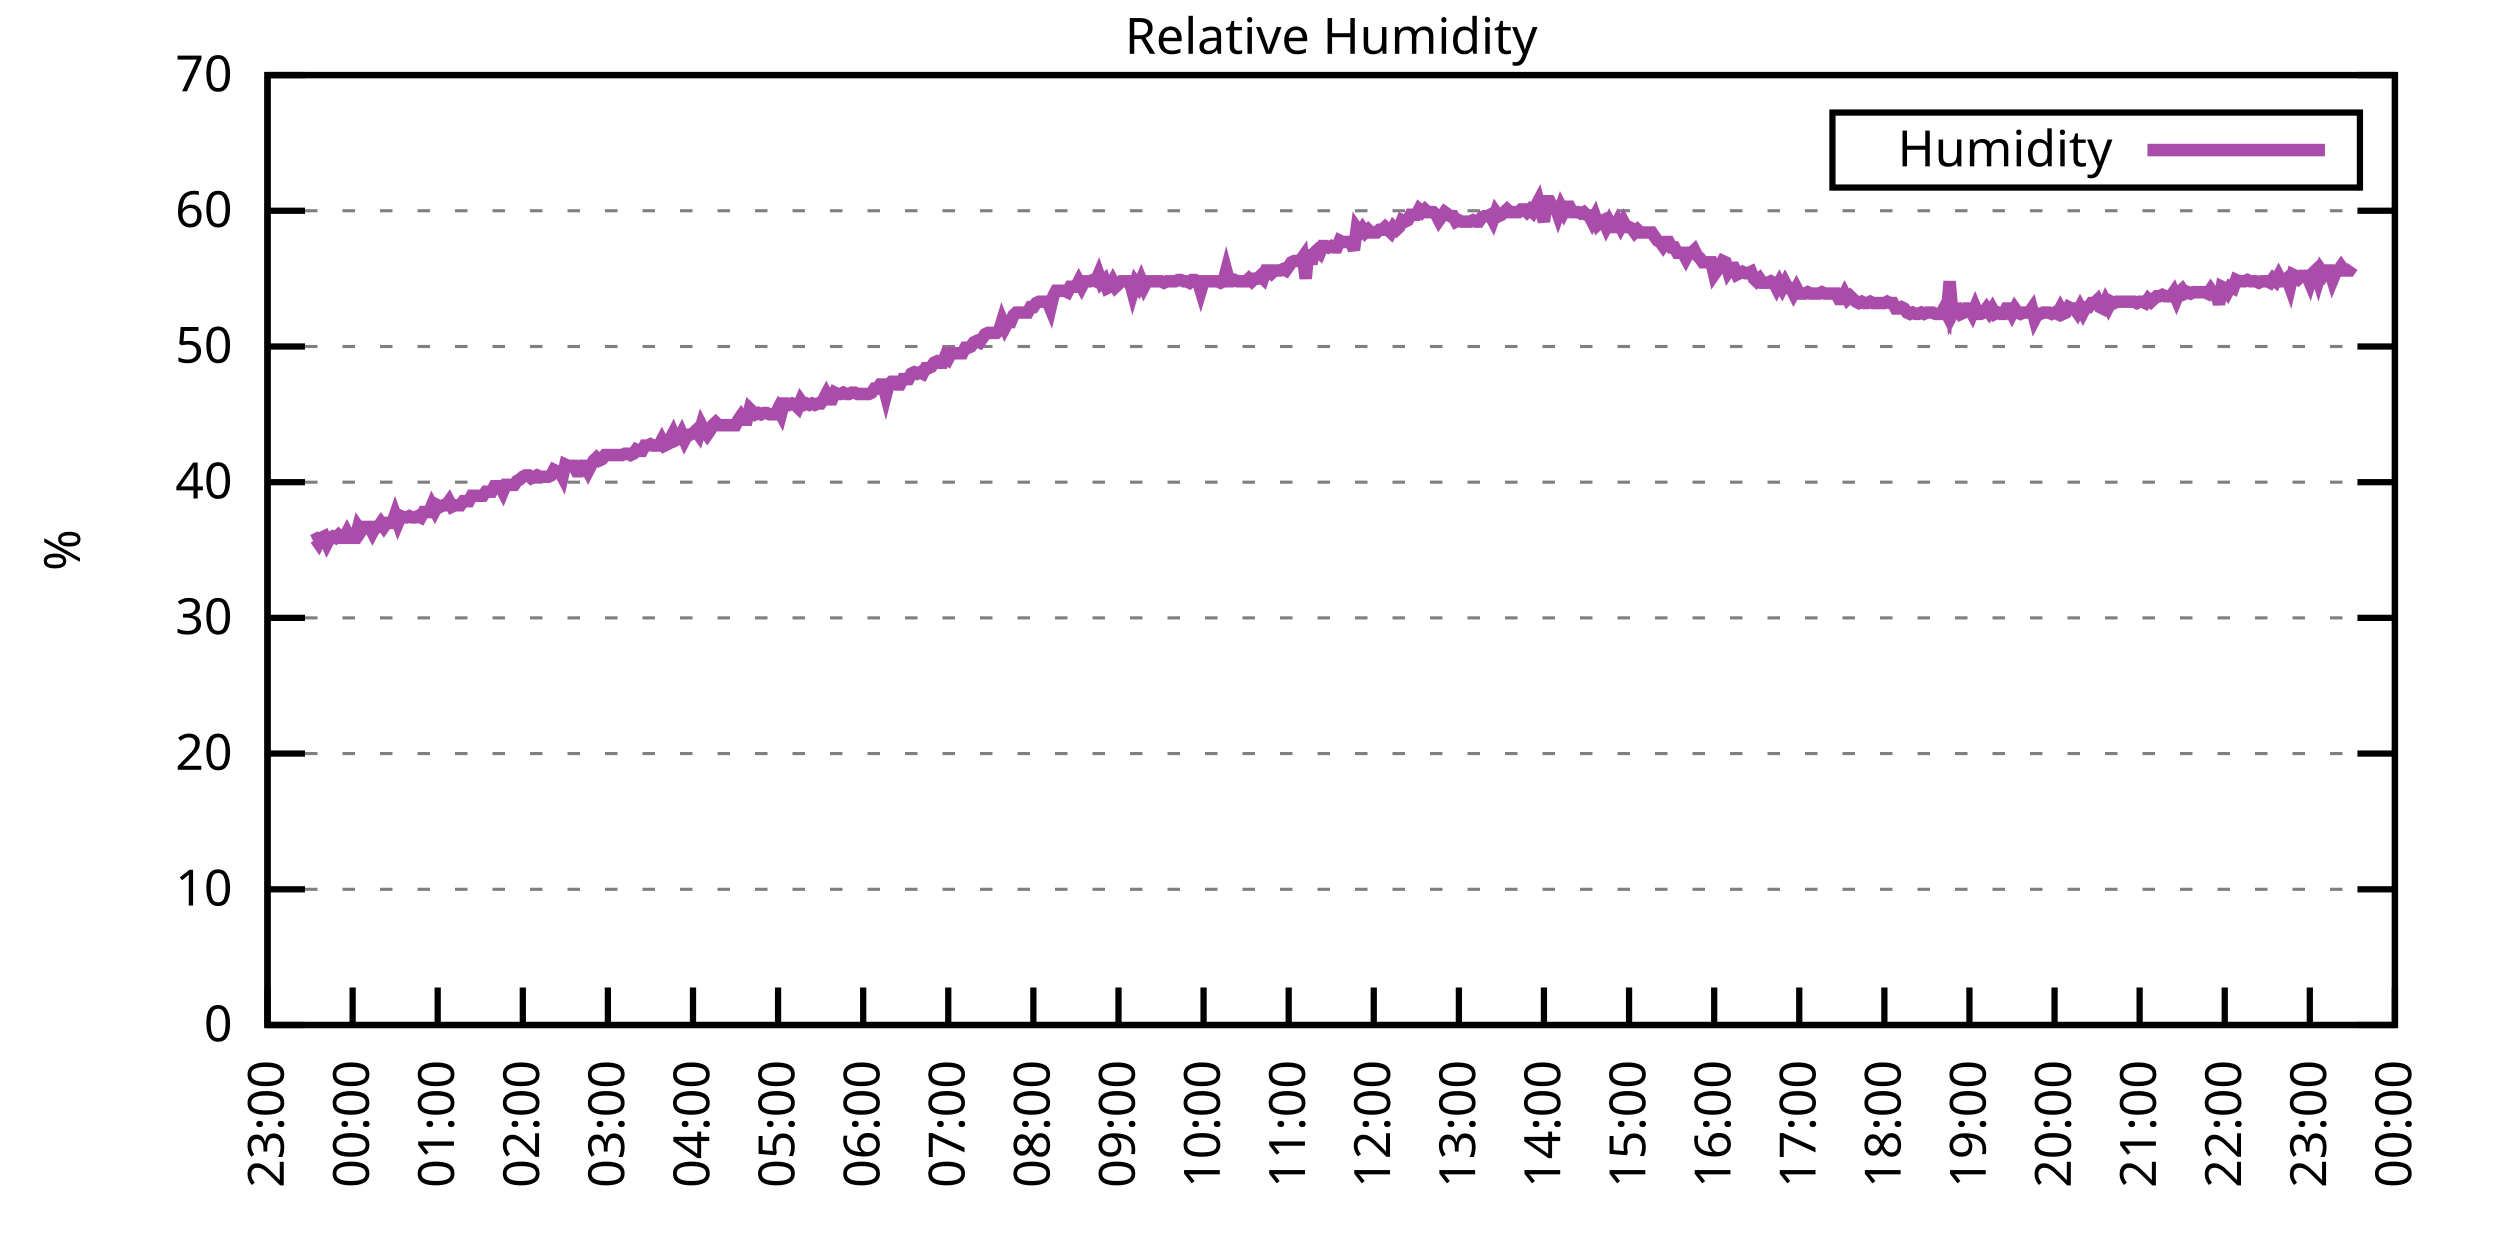
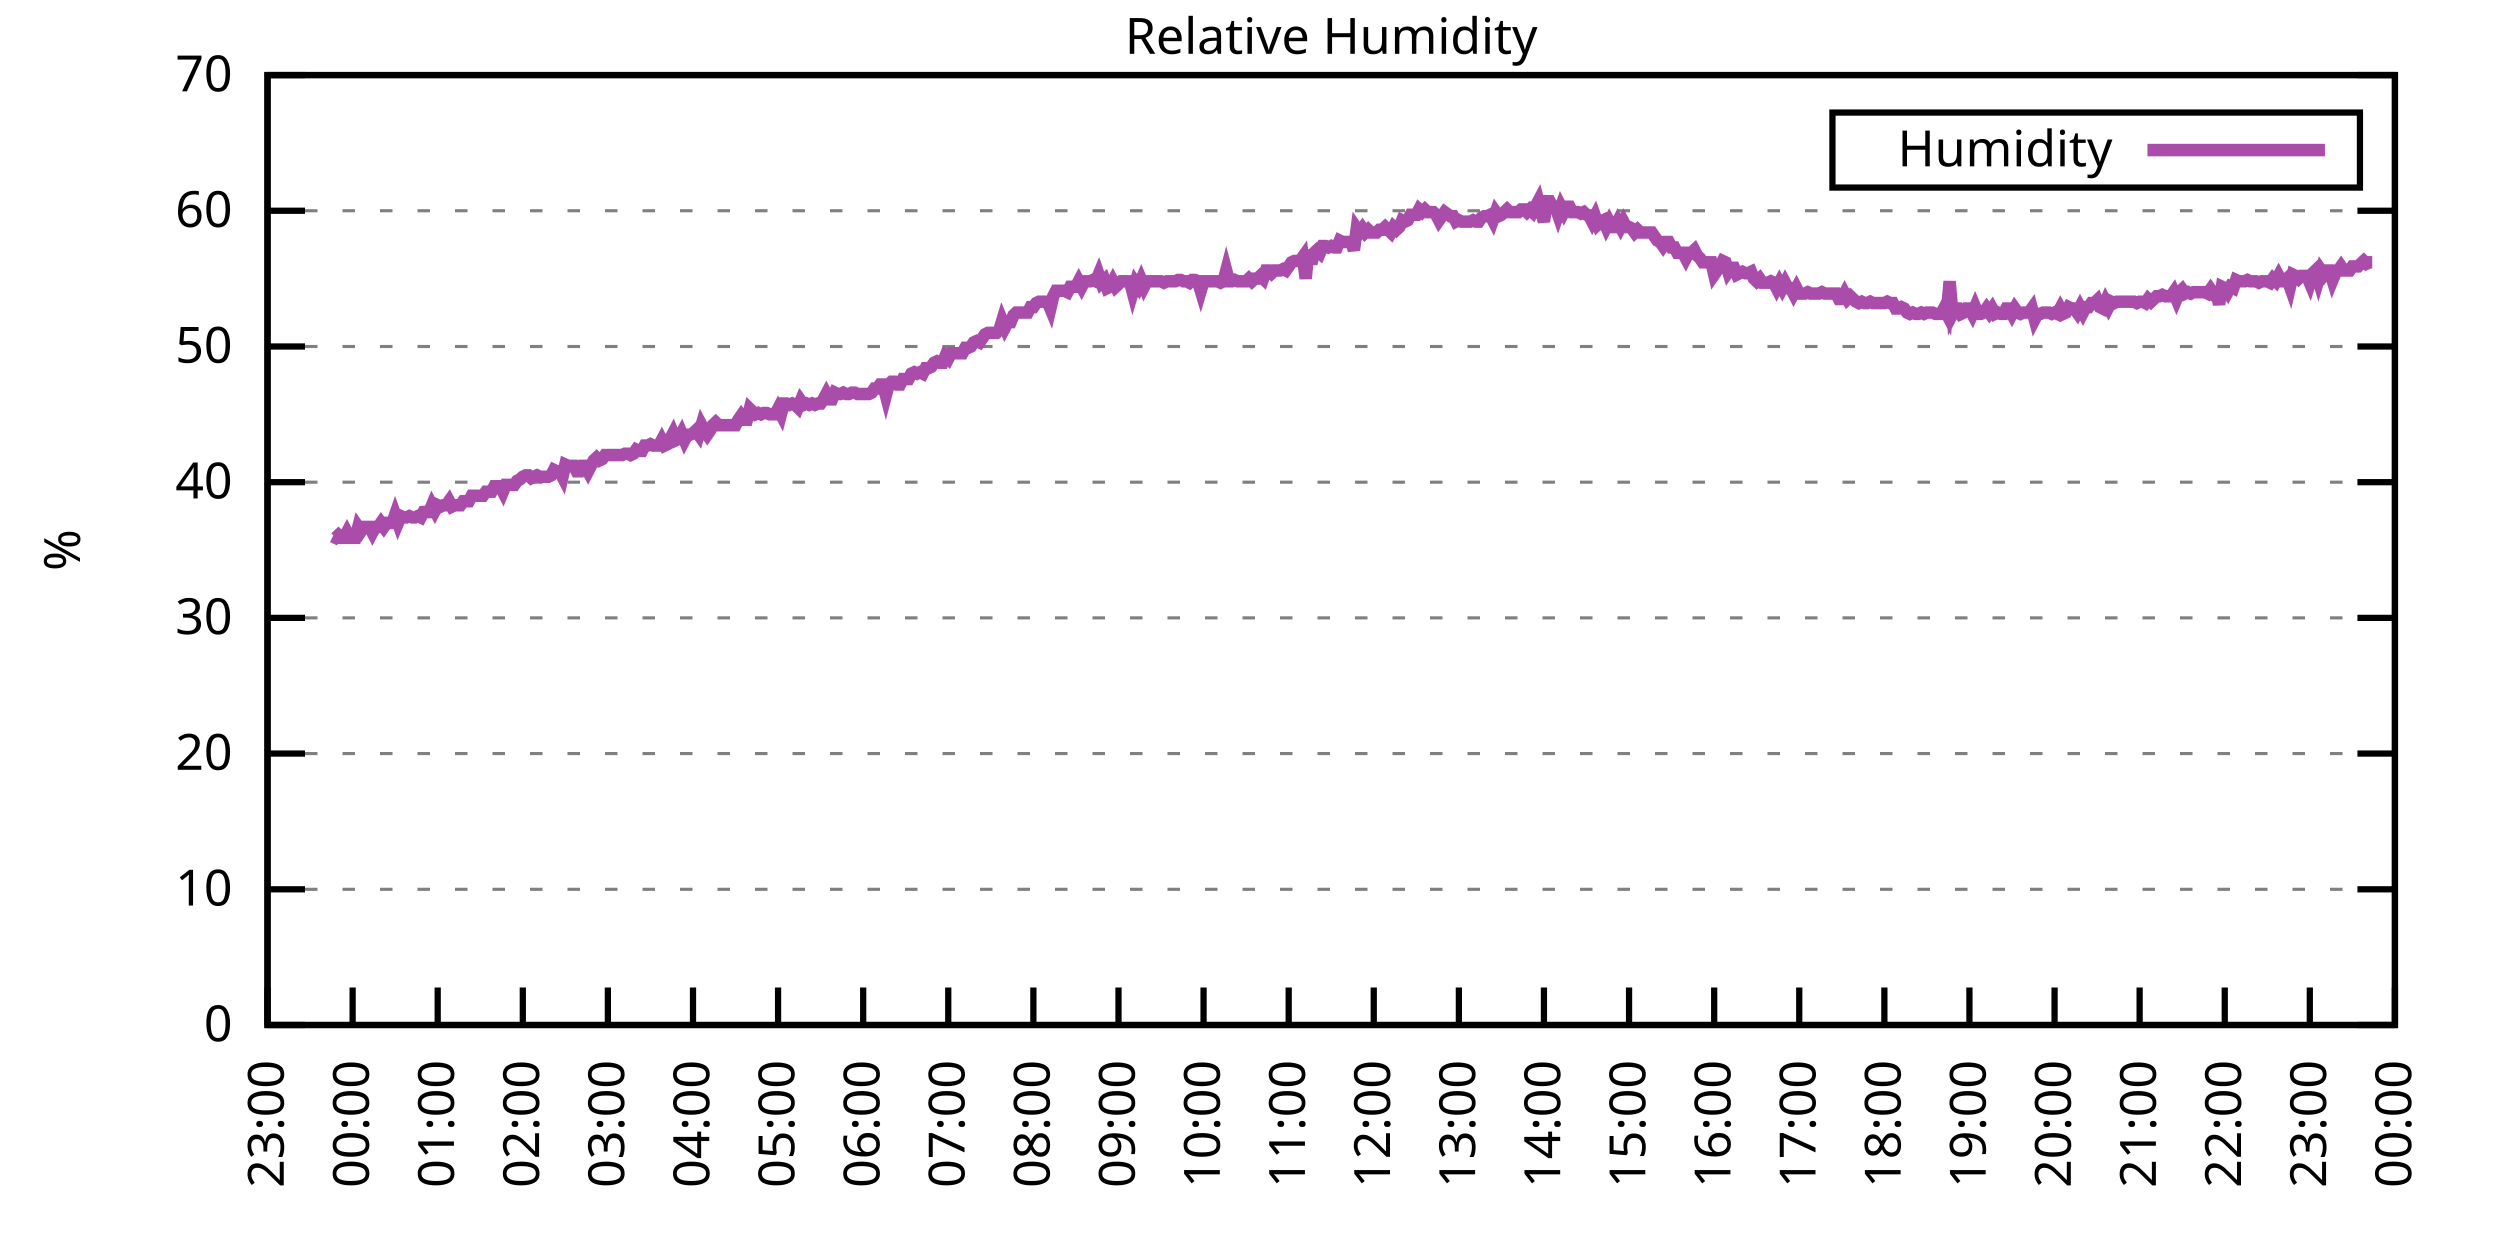
<svg xmlns="http://www.w3.org/2000/svg" xmlns:xlink="http://www.w3.org/1999/xlink" width="400" height="200" viewBox="0 0 400 200">
  <g id="gnuplot_canvas">
    <rect x="0" y="0" width="400" height="200" fill="none" />
    <defs>
      <circle id="gpDot" r="0.5" stroke-width="0.5" stroke="currentColor" />
      <path id="gpPt0" stroke-width="0.333" stroke="currentColor" d="M-1,0 h2 M0,-1 v2" />
      <path id="gpPt1" stroke-width="0.333" stroke="currentColor" d="M-1,-1 L1,1 M1,-1 L-1,1" />
      <path id="gpPt2" stroke-width="0.333" stroke="currentColor" d="M-1,0 L1,0 M0,-1 L0,1 M-1,-1 L1,1 M-1,1 L1,-1" />
      <rect id="gpPt3" stroke-width="0.333" stroke="currentColor" x="-1" y="-1" width="2" height="2" />
      <rect id="gpPt4" stroke-width="0.333" stroke="currentColor" fill="currentColor" x="-1" y="-1" width="2" height="2" />
      <circle id="gpPt5" stroke-width="0.333" stroke="currentColor" cx="0" cy="0" r="1" />
      <use xlink:href="#gpPt5" id="gpPt6" fill="currentColor" stroke="none" />
      <path id="gpPt7" stroke-width="0.333" stroke="currentColor" d="M0,-1.33 L-1.33,0.67 L1.33,0.67 z" />
      <use xlink:href="#gpPt7" id="gpPt8" fill="currentColor" stroke="none" />
      <use xlink:href="#gpPt7" id="gpPt9" stroke="currentColor" transform="rotate(180)" />
      <use xlink:href="#gpPt9" id="gpPt10" fill="currentColor" stroke="none" />
      <use xlink:href="#gpPt3" id="gpPt11" stroke="currentColor" transform="rotate(45)" />
      <use xlink:href="#gpPt11" id="gpPt12" fill="currentColor" stroke="none" />
      <path id="gpPt13" stroke-width="0.333" stroke="currentColor" d="M0,1.330 L1.265,0.411 L0.782,-1.067 L-0.782,-1.076 L-1.265,0.411 z" />
      <use xlink:href="#gpPt13" id="gpPt14" fill="currentColor" stroke="none" />
      <filter id="textbox" filterUnits="objectBoundingBox" x="0" y="0" height="1" width="1">
        <feFlood flood-color="white" flood-opacity="1" result="bgnd" />
        <feComposite in="SourceGraphic" in2="bgnd" operator="atop" />
      </filter>
      <filter id="greybox" filterUnits="objectBoundingBox" x="0" y="0" height="1" width="1">
        <feFlood flood-color="lightgrey" flood-opacity="1" result="grey" />
        <feComposite in="SourceGraphic" in2="grey" operator="atop" />
      </filter>
    </defs>
    <g fill="none" color="white" stroke="currentColor" stroke-width="1.00" stroke-linecap="butt" stroke-linejoin="miter">
</g>
    <g fill="none" color="black" stroke="currentColor" stroke-width="1.00" stroke-linecap="butt" stroke-linejoin="miter">
      <g stroke="none" shape-rendering="crispEdges">
        <polygon fill="rgb(255, 255, 255)" points="42.80,164.00 383.18,164.00 383.18,12.02 42.80,12.02 " />
      </g>
    </g>
    <g fill="none" color="black" stroke="currentColor" stroke-width="1.00" stroke-linecap="butt" stroke-linejoin="miter">
</g>
    <g fill="none" color="black" stroke="black" stroke-width="0.50" stroke-linecap="butt" stroke-linejoin="miter">
</g>
    <g fill="none" color="gray" stroke="currentColor" stroke-width="0.50" stroke-linecap="butt" stroke-linejoin="miter">
      <path stroke="gray" stroke-dasharray="2,4" class="gridline" d="M42.80,164.00 L383.19,164.00  " />
    </g>
    <g fill="none" color="gray" stroke="gray" stroke-width="1.00" stroke-linecap="butt" stroke-linejoin="miter">
</g>
    <g fill="none" color="black" stroke="currentColor" stroke-width="1.00" stroke-linecap="butt" stroke-linejoin="miter">
      <path stroke="black" d="M42.80,164.00 L48.80,164.00 M383.19,164.00 L377.19,164.00  " />
      <g transform="translate(37.20,166.60)" stroke="none" fill="black" font-family="Sans" font-size="8.00" text-anchor="end">
        <text>
          <tspan font-family="Sans"> 0</tspan>
        </text>
      </g>
    </g>
    <g fill="none" color="black" stroke="currentColor" stroke-width="1.00" stroke-linecap="butt" stroke-linejoin="miter">
</g>
    <g fill="none" color="black" stroke="black" stroke-width="0.50" stroke-linecap="butt" stroke-linejoin="miter">
</g>
    <g fill="none" color="gray" stroke="currentColor" stroke-width="0.50" stroke-linecap="butt" stroke-linejoin="miter">
      <path stroke="gray" stroke-dasharray="2,4" class="gridline" d="M42.80,142.29 L383.19,142.29  " />
    </g>
    <g fill="none" color="gray" stroke="gray" stroke-width="1.00" stroke-linecap="butt" stroke-linejoin="miter">
</g>
    <g fill="none" color="black" stroke="currentColor" stroke-width="1.00" stroke-linecap="butt" stroke-linejoin="miter">
      <path stroke="black" d="M42.80,142.29 L48.80,142.29 M383.19,142.29 L377.19,142.29  " />
      <g transform="translate(37.20,144.89)" stroke="none" fill="black" font-family="Sans" font-size="8.00" text-anchor="end">
        <text>
          <tspan font-family="Sans"> 10</tspan>
        </text>
      </g>
    </g>
    <g fill="none" color="black" stroke="currentColor" stroke-width="1.00" stroke-linecap="butt" stroke-linejoin="miter">
</g>
    <g fill="none" color="black" stroke="black" stroke-width="0.50" stroke-linecap="butt" stroke-linejoin="miter">
</g>
    <g fill="none" color="gray" stroke="currentColor" stroke-width="0.50" stroke-linecap="butt" stroke-linejoin="miter">
      <path stroke="gray" stroke-dasharray="2,4" class="gridline" d="M42.80,120.57 L383.19,120.57  " />
    </g>
    <g fill="none" color="gray" stroke="gray" stroke-width="1.00" stroke-linecap="butt" stroke-linejoin="miter">
</g>
    <g fill="none" color="black" stroke="currentColor" stroke-width="1.00" stroke-linecap="butt" stroke-linejoin="miter">
      <path stroke="black" d="M42.80,120.57 L48.80,120.57 M383.19,120.57 L377.19,120.57  " />
      <g transform="translate(37.20,123.17)" stroke="none" fill="black" font-family="Sans" font-size="8.00" text-anchor="end">
        <text>
          <tspan font-family="Sans"> 20</tspan>
        </text>
      </g>
    </g>
    <g fill="none" color="black" stroke="currentColor" stroke-width="1.00" stroke-linecap="butt" stroke-linejoin="miter">
</g>
    <g fill="none" color="black" stroke="black" stroke-width="0.50" stroke-linecap="butt" stroke-linejoin="miter">
</g>
    <g fill="none" color="gray" stroke="currentColor" stroke-width="0.50" stroke-linecap="butt" stroke-linejoin="miter">
      <path stroke="gray" stroke-dasharray="2,4" class="gridline" d="M42.80,98.86 L383.19,98.86  " />
    </g>
    <g fill="none" color="gray" stroke="gray" stroke-width="1.00" stroke-linecap="butt" stroke-linejoin="miter">
</g>
    <g fill="none" color="black" stroke="currentColor" stroke-width="1.00" stroke-linecap="butt" stroke-linejoin="miter">
      <path stroke="black" d="M42.80,98.86 L48.80,98.86 M383.19,98.86 L377.19,98.86  " />
      <g transform="translate(37.20,101.46)" stroke="none" fill="black" font-family="Sans" font-size="8.00" text-anchor="end">
        <text>
          <tspan font-family="Sans"> 30</tspan>
        </text>
      </g>
    </g>
    <g fill="none" color="black" stroke="currentColor" stroke-width="1.00" stroke-linecap="butt" stroke-linejoin="miter">
</g>
    <g fill="none" color="black" stroke="black" stroke-width="0.50" stroke-linecap="butt" stroke-linejoin="miter">
</g>
    <g fill="none" color="gray" stroke="currentColor" stroke-width="0.50" stroke-linecap="butt" stroke-linejoin="miter">
      <path stroke="gray" stroke-dasharray="2,4" class="gridline" d="M42.80,77.15 L383.19,77.15  " />
    </g>
    <g fill="none" color="gray" stroke="gray" stroke-width="1.00" stroke-linecap="butt" stroke-linejoin="miter">
</g>
    <g fill="none" color="black" stroke="currentColor" stroke-width="1.00" stroke-linecap="butt" stroke-linejoin="miter">
      <path stroke="black" d="M42.80,77.15 L48.80,77.15 M383.19,77.15 L377.19,77.15  " />
      <g transform="translate(37.20,79.75)" stroke="none" fill="black" font-family="Sans" font-size="8.00" text-anchor="end">
        <text>
          <tspan font-family="Sans"> 40</tspan>
        </text>
      </g>
    </g>
    <g fill="none" color="black" stroke="currentColor" stroke-width="1.00" stroke-linecap="butt" stroke-linejoin="miter">
</g>
    <g fill="none" color="black" stroke="black" stroke-width="0.50" stroke-linecap="butt" stroke-linejoin="miter">
</g>
    <g fill="none" color="gray" stroke="currentColor" stroke-width="0.50" stroke-linecap="butt" stroke-linejoin="miter">
      <path stroke="gray" stroke-dasharray="2,4" class="gridline" d="M42.80,55.44 L383.19,55.44  " />
    </g>
    <g fill="none" color="gray" stroke="gray" stroke-width="1.00" stroke-linecap="butt" stroke-linejoin="miter">
</g>
    <g fill="none" color="black" stroke="currentColor" stroke-width="1.00" stroke-linecap="butt" stroke-linejoin="miter">
      <path stroke="black" d="M42.80,55.44 L48.80,55.44 M383.19,55.44 L377.19,55.44  " />
      <g transform="translate(37.20,58.04)" stroke="none" fill="black" font-family="Sans" font-size="8.00" text-anchor="end">
        <text>
          <tspan font-family="Sans"> 50</tspan>
        </text>
      </g>
    </g>
    <g fill="none" color="black" stroke="currentColor" stroke-width="1.00" stroke-linecap="butt" stroke-linejoin="miter">
</g>
    <g fill="none" color="black" stroke="black" stroke-width="0.50" stroke-linecap="butt" stroke-linejoin="miter">
</g>
    <g fill="none" color="gray" stroke="currentColor" stroke-width="0.50" stroke-linecap="butt" stroke-linejoin="miter">
      <path stroke="gray" stroke-dasharray="2,4" class="gridline" d="M42.80,33.72 L383.19,33.72  " />
    </g>
    <g fill="none" color="gray" stroke="gray" stroke-width="1.00" stroke-linecap="butt" stroke-linejoin="miter">
</g>
    <g fill="none" color="black" stroke="currentColor" stroke-width="1.00" stroke-linecap="butt" stroke-linejoin="miter">
      <path stroke="black" d="M42.80,33.72 L48.80,33.72 M383.19,33.72 L377.19,33.72  " />
      <g transform="translate(37.20,36.32)" stroke="none" fill="black" font-family="Sans" font-size="8.00" text-anchor="end">
        <text>
          <tspan font-family="Sans"> 60</tspan>
        </text>
      </g>
    </g>
    <g fill="none" color="black" stroke="currentColor" stroke-width="1.00" stroke-linecap="butt" stroke-linejoin="miter">
</g>
    <g fill="none" color="black" stroke="black" stroke-width="0.50" stroke-linecap="butt" stroke-linejoin="miter">
</g>
    <g fill="none" color="gray" stroke="currentColor" stroke-width="0.50" stroke-linecap="butt" stroke-linejoin="miter">
      <path stroke="gray" stroke-dasharray="2,4" class="gridline" d="M42.80,12.01 L383.19,12.01  " />
    </g>
    <g fill="none" color="gray" stroke="gray" stroke-width="1.00" stroke-linecap="butt" stroke-linejoin="miter">
</g>
    <g fill="none" color="black" stroke="currentColor" stroke-width="1.00" stroke-linecap="butt" stroke-linejoin="miter">
      <path stroke="black" d="M42.80,12.01 L48.80,12.01 M383.19,12.01 L377.19,12.01  " />
      <g transform="translate(37.20,14.61)" stroke="none" fill="black" font-family="Sans" font-size="8.00" text-anchor="end">
        <text>
          <tspan font-family="Sans"> 70</tspan>
        </text>
      </g>
    </g>
    <g fill="none" color="black" stroke="currentColor" stroke-width="1.00" stroke-linecap="butt" stroke-linejoin="miter">
      <path stroke="black" d="M42.80,164.00 L42.80,158.00  " />
      <g transform="translate(45.40,169.60) rotate(270.00)" stroke="none" fill="black" font-family="Sans" font-size="8.00" text-anchor="end">
        <text>
          <tspan font-family="Sans">23:00</tspan>
        </text>
      </g>
    </g>
    <g fill="none" color="black" stroke="currentColor" stroke-width="1.00" stroke-linecap="butt" stroke-linejoin="miter">
      <path stroke="black" d="M56.42,164.00 L56.42,158.00  " />
      <g transform="translate(59.02,169.60) rotate(270.00)" stroke="none" fill="black" font-family="Sans" font-size="8.00" text-anchor="end">
        <text>
          <tspan font-family="Sans">00:00</tspan>
        </text>
      </g>
    </g>
    <g fill="none" color="black" stroke="currentColor" stroke-width="1.00" stroke-linecap="butt" stroke-linejoin="miter">
      <path stroke="black" d="M70.03,164.00 L70.03,158.00  " />
      <g transform="translate(72.63,169.60) rotate(270.00)" stroke="none" fill="black" font-family="Sans" font-size="8.00" text-anchor="end">
        <text>
          <tspan font-family="Sans">01:00</tspan>
        </text>
      </g>
    </g>
    <g fill="none" color="black" stroke="currentColor" stroke-width="1.00" stroke-linecap="butt" stroke-linejoin="miter">
      <path stroke="black" d="M83.65,164.00 L83.65,158.00  " />
      <g transform="translate(86.25,169.60) rotate(270.00)" stroke="none" fill="black" font-family="Sans" font-size="8.00" text-anchor="end">
        <text>
          <tspan font-family="Sans">02:00</tspan>
        </text>
      </g>
    </g>
    <g fill="none" color="black" stroke="currentColor" stroke-width="1.00" stroke-linecap="butt" stroke-linejoin="miter">
      <path stroke="black" d="M97.26,164.00 L97.26,158.00  " />
      <g transform="translate(99.86,169.60) rotate(270.00)" stroke="none" fill="black" font-family="Sans" font-size="8.00" text-anchor="end">
        <text>
          <tspan font-family="Sans">03:00</tspan>
        </text>
      </g>
    </g>
    <g fill="none" color="black" stroke="currentColor" stroke-width="1.00" stroke-linecap="butt" stroke-linejoin="miter">
      <path stroke="black" d="M110.88,164.00 L110.88,158.00  " />
      <g transform="translate(113.48,169.60) rotate(270.00)" stroke="none" fill="black" font-family="Sans" font-size="8.00" text-anchor="end">
        <text>
          <tspan font-family="Sans">04:00</tspan>
        </text>
      </g>
    </g>
    <g fill="none" color="black" stroke="currentColor" stroke-width="1.00" stroke-linecap="butt" stroke-linejoin="miter">
      <path stroke="black" d="M124.49,164.00 L124.49,158.00  " />
      <g transform="translate(127.09,169.60) rotate(270.00)" stroke="none" fill="black" font-family="Sans" font-size="8.00" text-anchor="end">
        <text>
          <tspan font-family="Sans">05:00</tspan>
        </text>
      </g>
    </g>
    <g fill="none" color="black" stroke="currentColor" stroke-width="1.00" stroke-linecap="butt" stroke-linejoin="miter">
      <path stroke="black" d="M138.11,164.00 L138.11,158.00  " />
      <g transform="translate(140.71,169.60) rotate(270.00)" stroke="none" fill="black" font-family="Sans" font-size="8.00" text-anchor="end">
        <text>
          <tspan font-family="Sans">06:00</tspan>
        </text>
      </g>
    </g>
    <g fill="none" color="black" stroke="currentColor" stroke-width="1.00" stroke-linecap="butt" stroke-linejoin="miter">
      <path stroke="black" d="M151.72,164.00 L151.72,158.00  " />
      <g transform="translate(154.32,169.60) rotate(270.00)" stroke="none" fill="black" font-family="Sans" font-size="8.00" text-anchor="end">
        <text>
          <tspan font-family="Sans">07:00</tspan>
        </text>
      </g>
    </g>
    <g fill="none" color="black" stroke="currentColor" stroke-width="1.00" stroke-linecap="butt" stroke-linejoin="miter">
      <path stroke="black" d="M165.34,164.00 L165.34,158.00  " />
      <g transform="translate(167.94,169.60) rotate(270.00)" stroke="none" fill="black" font-family="Sans" font-size="8.00" text-anchor="end">
        <text>
          <tspan font-family="Sans">08:00</tspan>
        </text>
      </g>
    </g>
    <g fill="none" color="black" stroke="currentColor" stroke-width="1.00" stroke-linecap="butt" stroke-linejoin="miter">
      <path stroke="black" d="M178.96,164.00 L178.96,158.00  " />
      <g transform="translate(181.56,169.60) rotate(270.00)" stroke="none" fill="black" font-family="Sans" font-size="8.00" text-anchor="end">
        <text>
          <tspan font-family="Sans">09:00</tspan>
        </text>
      </g>
    </g>
    <g fill="none" color="black" stroke="currentColor" stroke-width="1.00" stroke-linecap="butt" stroke-linejoin="miter">
      <path stroke="black" d="M192.57,164.00 L192.57,158.00  " />
      <g transform="translate(195.17,169.60) rotate(270.00)" stroke="none" fill="black" font-family="Sans" font-size="8.00" text-anchor="end">
        <text>
          <tspan font-family="Sans">10:00</tspan>
        </text>
      </g>
    </g>
    <g fill="none" color="black" stroke="currentColor" stroke-width="1.00" stroke-linecap="butt" stroke-linejoin="miter">
      <path stroke="black" d="M206.19,164.00 L206.19,158.00  " />
      <g transform="translate(208.79,169.60) rotate(270.00)" stroke="none" fill="black" font-family="Sans" font-size="8.00" text-anchor="end">
        <text>
          <tspan font-family="Sans">11:00</tspan>
        </text>
      </g>
    </g>
    <g fill="none" color="black" stroke="currentColor" stroke-width="1.00" stroke-linecap="butt" stroke-linejoin="miter">
      <path stroke="black" d="M219.80,164.00 L219.80,158.00  " />
      <g transform="translate(222.40,169.60) rotate(270.00)" stroke="none" fill="black" font-family="Sans" font-size="8.00" text-anchor="end">
        <text>
          <tspan font-family="Sans">12:00</tspan>
        </text>
      </g>
    </g>
    <g fill="none" color="black" stroke="currentColor" stroke-width="1.00" stroke-linecap="butt" stroke-linejoin="miter">
      <path stroke="black" d="M233.42,164.00 L233.42,158.00  " />
      <g transform="translate(236.02,169.60) rotate(270.00)" stroke="none" fill="black" font-family="Sans" font-size="8.00" text-anchor="end">
        <text>
          <tspan font-family="Sans">13:00</tspan>
        </text>
      </g>
    </g>
    <g fill="none" color="black" stroke="currentColor" stroke-width="1.00" stroke-linecap="butt" stroke-linejoin="miter">
      <path stroke="black" d="M247.03,164.00 L247.03,158.00  " />
      <g transform="translate(249.63,169.60) rotate(270.00)" stroke="none" fill="black" font-family="Sans" font-size="8.00" text-anchor="end">
        <text>
          <tspan font-family="Sans">14:00</tspan>
        </text>
      </g>
    </g>
    <g fill="none" color="black" stroke="currentColor" stroke-width="1.00" stroke-linecap="butt" stroke-linejoin="miter">
      <path stroke="black" d="M260.65,164.00 L260.65,158.00  " />
      <g transform="translate(263.25,169.60) rotate(270.00)" stroke="none" fill="black" font-family="Sans" font-size="8.00" text-anchor="end">
        <text>
          <tspan font-family="Sans">15:00</tspan>
        </text>
      </g>
    </g>
    <g fill="none" color="black" stroke="currentColor" stroke-width="1.00" stroke-linecap="butt" stroke-linejoin="miter">
      <path stroke="black" d="M274.27,164.00 L274.27,158.00  " />
      <g transform="translate(276.87,169.60) rotate(270.00)" stroke="none" fill="black" font-family="Sans" font-size="8.00" text-anchor="end">
        <text>
          <tspan font-family="Sans">16:00</tspan>
        </text>
      </g>
    </g>
    <g fill="none" color="black" stroke="currentColor" stroke-width="1.00" stroke-linecap="butt" stroke-linejoin="miter">
      <path stroke="black" d="M287.88,164.00 L287.88,158.00  " />
      <g transform="translate(290.48,169.60) rotate(270.00)" stroke="none" fill="black" font-family="Sans" font-size="8.00" text-anchor="end">
        <text>
          <tspan font-family="Sans">17:00</tspan>
        </text>
      </g>
    </g>
    <g fill="none" color="black" stroke="currentColor" stroke-width="1.00" stroke-linecap="butt" stroke-linejoin="miter">
      <path stroke="black" d="M301.50,164.00 L301.50,158.00  " />
      <g transform="translate(304.10,169.60) rotate(270.00)" stroke="none" fill="black" font-family="Sans" font-size="8.00" text-anchor="end">
        <text>
          <tspan font-family="Sans">18:00</tspan>
        </text>
      </g>
    </g>
    <g fill="none" color="black" stroke="currentColor" stroke-width="1.00" stroke-linecap="butt" stroke-linejoin="miter">
      <path stroke="black" d="M315.11,164.00 L315.11,158.00  " />
      <g transform="translate(317.71,169.60) rotate(270.00)" stroke="none" fill="black" font-family="Sans" font-size="8.00" text-anchor="end">
        <text>
          <tspan font-family="Sans">19:00</tspan>
        </text>
      </g>
    </g>
    <g fill="none" color="black" stroke="currentColor" stroke-width="1.00" stroke-linecap="butt" stroke-linejoin="miter">
      <path stroke="black" d="M328.73,164.00 L328.73,158.00  " />
      <g transform="translate(331.33,169.60) rotate(270.00)" stroke="none" fill="black" font-family="Sans" font-size="8.00" text-anchor="end">
        <text>
          <tspan font-family="Sans">20:00</tspan>
        </text>
      </g>
    </g>
    <g fill="none" color="black" stroke="currentColor" stroke-width="1.00" stroke-linecap="butt" stroke-linejoin="miter">
      <path stroke="black" d="M342.34,164.00 L342.34,158.00  " />
      <g transform="translate(344.94,169.60) rotate(270.00)" stroke="none" fill="black" font-family="Sans" font-size="8.00" text-anchor="end">
        <text>
          <tspan font-family="Sans">21:00</tspan>
        </text>
      </g>
    </g>
    <g fill="none" color="black" stroke="currentColor" stroke-width="1.00" stroke-linecap="butt" stroke-linejoin="miter">
      <path stroke="black" d="M355.96,164.00 L355.96,158.00  " />
      <g transform="translate(358.56,169.60) rotate(270.00)" stroke="none" fill="black" font-family="Sans" font-size="8.00" text-anchor="end">
        <text>
          <tspan font-family="Sans">22:00</tspan>
        </text>
      </g>
    </g>
    <g fill="none" color="black" stroke="currentColor" stroke-width="1.00" stroke-linecap="butt" stroke-linejoin="miter">
      <path stroke="black" d="M369.57,164.00 L369.57,158.00  " />
      <g transform="translate(372.17,169.60) rotate(270.00)" stroke="none" fill="black" font-family="Sans" font-size="8.00" text-anchor="end">
        <text>
          <tspan font-family="Sans">23:00</tspan>
        </text>
      </g>
    </g>
    <g fill="none" color="black" stroke="currentColor" stroke-width="1.00" stroke-linecap="butt" stroke-linejoin="miter">
      <path stroke="black" d="M383.19,164.00 L383.19,158.00  " />
      <g transform="translate(385.79,169.60) rotate(270.00)" stroke="none" fill="black" font-family="Sans" font-size="8.00" text-anchor="end">
        <text>
          <tspan font-family="Sans">00:00</tspan>
        </text>
      </g>
    </g>
    <g fill="none" color="black" stroke="currentColor" stroke-width="1.00" stroke-linecap="butt" stroke-linejoin="miter">
</g>
    <g fill="none" color="black" stroke="currentColor" stroke-width="1.00" stroke-linecap="butt" stroke-linejoin="miter">
      <path stroke="black" d="M42.80,12.01 L42.80,164.00 L383.19,164.00 L383.19,12.01 L42.80,12.01 Z  " />
    </g>
    <g fill="none" color="black" stroke="currentColor" stroke-width="1.00" stroke-linecap="butt" stroke-linejoin="miter">
</g>
    <g fill="none" color="black" stroke="currentColor" stroke-width="1.00" stroke-linecap="butt" stroke-linejoin="miter">
      <path stroke="black" d="M293.19,30.01 L293.19,18.01 L377.59,18.01 L377.59,30.01 L293.19,30.01 Z  " />
    </g>
    <g id="Relative_Humidity_plot_1">
      <g fill="none" color="white" stroke="black" stroke-width="2.00" stroke-linecap="butt" stroke-linejoin="miter">
</g>
      <g fill="none" color="black" stroke="currentColor" stroke-width="2.00" stroke-linecap="butt" stroke-linejoin="miter">
        <g transform="translate(337.99,26.61)" stroke="none" fill="black" font-family="Sans" font-size="8.00" text-anchor="end">
          <text>
            <tspan font-family="Sans">Humidity</tspan>
          </text>
        </g>
      </g>
      <g fill="none" color="black" stroke="currentColor" stroke-width="2.00" stroke-linecap="butt" stroke-linejoin="miter">
-         <path stroke="rgb(170,  76, 170)" d="M343.59,24.01 L371.99,24.01 M50.06,86.49 L50.52,86.27 L50.97,86.92 L51.42,86.05 L51.88,85.83 L52.33,86.92   L52.78,86.05 L53.24,85.83 L53.69,86.05 L54.15,85.62 L54.60,86.05 L55.05,86.05 L55.51,85.18 L55.96,86.05   L56.42,86.05 L56.87,86.05 L57.32,84.31 L57.78,84.97 L58.23,84.31 L58.68,84.31 L59.14,84.31 L59.59,85.18   L60.05,84.31 L60.50,84.31 L60.95,83.66 L61.41,84.31 L61.86,83.66 L62.32,83.66 L62.77,83.66 L63.22,82.36   L63.68,83.66 L64.13,82.58 L64.58,82.79 L65.04,82.79 L65.49,82.58 L65.95,82.79 L66.40,82.79 L66.85,82.58   L67.31,82.79 L67.76,81.93 L68.22,81.93 L68.67,81.93 L69.12,80.84 L69.58,81.71 L70.03,80.84 L70.49,81.06   L70.94,80.84 L71.39,80.84 L71.85,80.19 L72.30,81.06 L72.75,80.84 L73.21,80.84 L73.66,80.84 L74.12,80.19   L74.57,80.19 L75.02,80.19 L75.48,79.32 L75.93,79.32 L76.39,79.32 L76.84,79.32 L77.29,79.32 L77.75,78.67   L78.20,78.67 L78.65,78.67 L79.11,77.80 L79.56,77.80 L80.02,77.80 L80.47,78.67 L80.92,77.58 L81.38,77.58   L81.83,77.58 L82.29,77.58 L82.74,76.93 L83.19,76.71 L83.65,76.28 L84.10,76.06 L84.55,76.06 L85.01,76.50   L85.46,76.28 L85.92,76.06 L86.37,76.28 L86.82,76.28 L87.28,76.28 L87.73,76.28 L88.19,76.06 L88.64,75.19   L89.09,75.41 L89.55,75.41 L90.00,76.28 L90.45,74.33 L90.91,74.54 L91.36,74.54 L91.82,74.54 L92.27,75.41   L92.72,75.41 L93.18,74.54 L93.63,74.54 L94.09,75.41 L94.54,74.54 L94.99,73.67 L95.45,73.24 L95.90,73.67   L96.35,73.46 L96.81,72.81 L97.26,72.81 L97.72,72.81 L98.17,72.81 L98.62,72.81 L99.08,72.81 L99.53,72.81   L99.99,72.59 L100.44,72.59 L100.89,72.81 L101.35,72.59 L101.80,71.94 L102.25,72.15 L102.71,72.15 L103.16,71.29   L103.62,71.29 L104.07,71.07 L104.52,71.29 L104.98,71.29 L105.43,71.29 L105.89,70.42 L106.34,71.29 L106.79,71.07   L107.25,70.20 L107.70,69.33 L108.15,70.42 L108.61,70.20 L109.06,69.33 L109.52,70.42 L109.97,69.55 L110.42,69.55   L110.88,69.33 L111.33,68.90 L111.79,69.55 L112.24,68.03 L112.69,68.90 L113.15,69.55 L113.60,68.90 L114.05,68.03   L114.51,67.59 L114.96,68.03 L115.42,68.03 L115.87,68.03 L116.32,68.03 L116.78,68.03 L117.23,68.03 L117.69,68.03   L118.14,67.16 L118.59,66.51 L119.05,67.16 L119.50,67.16 L119.96,65.42 L120.41,65.86 L120.86,66.29 L121.32,66.08   L121.77,66.29 L122.22,66.08 L122.68,66.08 L123.13,66.29 L123.59,66.29 L124.04,66.29 L124.49,65.42 L124.95,66.29   L125.40,64.56 L125.86,64.56 L126.31,64.77 L126.76,64.56 L127.22,64.77 L127.67,65.21 L128.12,64.12 L128.58,64.77   L129.03,64.56 L129.49,64.77 L129.94,64.56 L130.39,64.77 L130.85,64.56 L131.30,64.56 L131.76,63.90 L132.21,63.04   L132.66,63.90 L133.12,63.90 L133.57,62.82 L134.02,63.04 L134.48,63.04 L134.93,62.82 L135.39,63.04 L135.84,63.04   L136.29,62.82 L136.75,62.82 L137.20,63.04 L137.66,63.04 L138.11,63.04 L138.56,63.04 L139.02,63.04 L139.47,62.82   L139.92,62.17 L140.38,62.17 L140.83,61.52 L141.29,61.52 L141.74,63.25 L142.19,61.52 L142.65,61.08 L143.10,61.08   L143.56,61.52 L144.01,61.52 L144.46,60.65 L144.92,60.65 L145.37,60.65 L145.82,59.78 L146.28,59.56 L146.73,59.78   L147.19,59.56 L147.64,59.78 L148.09,58.91 L148.55,58.91 L149.00,58.69 L149.46,58.04 L149.91,57.82 L150.36,58.04   L150.82,58.04 L151.27,56.96 L151.72,57.39 L152.18,56.52 L152.63,56.52 L153.09,56.52 L153.54,56.52 L153.99,56.52   L154.45,55.65 L154.90,55.65 L155.36,55.44 L155.81,54.78 L156.26,54.57 L156.72,54.78 L157.17,54.13 L157.62,53.48   L158.08,53.26 L158.53,53.26 L158.99,53.26 L159.44,53.26 L159.89,52.83 L160.35,51.31 L160.80,52.40 L161.26,51.53   L161.71,51.53 L162.16,50.44 L162.62,50.01 L163.07,50.01 L163.52,50.01 L163.98,50.01 L164.43,50.01 L164.89,49.14   L165.34,49.14 L165.79,48.49 L166.25,48.27 L166.70,48.27 L167.16,48.27 L167.61,48.27 L168.06,49.36 L168.52,47.40   L168.97,46.53 L169.43,46.53 L169.88,46.53 L170.33,46.53 L170.79,46.75 L171.24,45.88 L171.69,45.88 L172.15,45.88   L172.60,45.01 L173.06,45.88 L173.51,45.01 L173.96,45.01 L174.42,45.01 L174.87,44.80 L175.33,45.01 L175.78,43.93   L176.23,45.23 L176.69,44.80 L177.14,46.10 L177.59,45.88 L178.05,45.01 L178.50,45.88 L178.96,45.45 L179.41,45.01   L179.86,45.01 L180.32,45.01 L180.77,45.01 L181.23,46.75 L181.68,45.23 L182.13,45.88 L182.59,44.80 L183.04,45.88   L183.49,45.01 L183.95,45.01 L184.40,45.01 L184.86,45.01 L185.31,45.01 L185.76,45.01 L186.22,45.23 L186.67,45.01   L187.13,45.01 L187.58,45.01 L188.03,45.01 L188.49,44.80 L188.94,44.80 L189.39,45.01 L189.85,45.01 L190.30,45.23   L190.76,44.80 L191.21,44.80 L191.66,45.01 L192.12,46.53 L192.57,45.01 L193.03,45.01 L193.48,45.01 L193.93,45.01   L194.39,45.01 L194.84,45.01 L195.29,45.23 L195.75,45.01 L196.20,43.28 L196.66,45.01 L197.11,45.01 L197.56,44.80   L198.02,45.01 L198.47,45.01 L198.93,45.01 L199.38,45.01 L199.83,44.58 L200.29,45.01 L200.74,44.58 L201.19,44.58   L201.65,44.15 L202.10,44.58 L202.56,43.28 L203.01,43.28 L203.46,43.71 L203.92,43.28 L204.37,43.28 L204.83,43.28   L205.28,43.06 L205.73,43.28 L206.19,42.63 L206.64,41.97 L207.09,41.76 L207.55,41.76 L208.00,41.76 L208.46,41.11   L208.91,44.58 L209.36,40.02 L209.82,42.19 L210.27,40.45 L210.73,40.02 L211.18,40.45 L211.63,39.37 L212.09,39.37   L212.54,39.59 L213.00,39.37 L213.45,39.59 L213.90,39.59 L214.36,38.50 L214.81,38.72 L215.26,38.72 L215.72,38.72   L216.17,38.72 L216.63,40.02 L217.08,36.55 L217.53,37.20 L217.99,36.55 L218.44,37.20 L218.90,36.76 L219.35,37.20   L219.80,37.20 L220.26,37.20 L220.71,36.76 L221.16,36.76 L221.62,36.33 L222.07,36.76 L222.53,37.20 L222.98,36.33   L223.43,36.76 L223.89,36.33 L224.34,35.24 L224.80,35.46 L225.25,35.24 L225.70,34.37 L226.16,34.37 L226.61,34.37   L227.06,33.51 L227.52,33.94 L227.97,33.51 L228.43,33.94 L228.88,33.94 L229.33,33.94 L229.79,34.37 L230.24,35.24   L230.70,34.59 L231.15,33.94 L232.06,34.59 L232.51,34.59 L232.96,35.46 L233.42,35.24 L233.87,35.46 L234.33,35.46   L234.78,35.46 L235.23,35.46 L235.69,35.24 L236.14,35.46 L236.60,35.46 L237.05,34.81 L237.50,34.59 L237.96,34.59   L238.41,34.37 L238.86,35.24 L239.32,33.94 L239.77,34.59 L240.23,34.37 L240.68,33.94 L241.13,33.51 L241.59,33.94   L242.04,33.94 L242.50,33.94 L242.95,33.94 L243.40,33.51 L243.86,33.51 L244.31,33.94 L244.76,33.51 L245.22,33.94   L245.67,33.07 L246.13,32.20 L246.58,33.94 L247.03,35.46 L247.49,32.20 L247.94,32.20 L248.40,33.07 L248.85,33.07   L249.30,34.37 L249.76,33.07 L250.21,33.94 L250.66,33.07 L251.12,33.07 L251.57,33.94 L252.03,33.94 L252.48,33.94   L252.93,34.16 L253.39,33.94 L253.84,34.37 L254.30,34.59 L254.75,35.46 L255.20,34.59 L255.66,35.89 L256.11,35.46   L256.56,35.24 L257.02,36.33 L257.47,35.46 L257.93,36.33 L258.38,36.33 L258.83,35.46 L259.29,36.33 L259.74,35.46   L260.20,36.33 L260.65,36.33 L261.10,36.55 L261.56,37.20 L262.01,36.76 L262.47,37.20 L262.92,37.20 L263.37,37.20   L263.83,37.20 L264.28,37.20 L264.73,37.85 L265.19,38.50 L265.64,38.72 L266.10,39.37 L266.55,38.72 L267.00,38.72   L267.46,39.59 L267.91,39.59 L268.37,40.45 L268.82,40.45 L269.27,40.45 L269.73,41.32 L270.18,40.45 L270.63,40.45   L271.09,40.02 L271.54,40.89 L272.00,41.32 L272.45,41.97 L272.90,41.97 L273.36,41.97 L273.81,41.97 L274.27,43.93   L274.72,43.28 L275.17,42.63 L275.63,41.76 L276.08,41.97 L276.53,43.49 L276.99,42.84 L277.44,42.84 L277.90,43.93   L278.35,43.71 L278.80,43.49 L279.26,43.71 L279.71,43.71 L280.17,43.49 L280.62,44.58 L281.07,45.01 L281.53,44.58   L281.98,45.23 L282.43,45.23 L282.89,45.23 L283.34,45.01 L283.80,45.23 L284.25,46.10 L284.70,45.23 L285.16,46.10   L285.61,45.23 L286.07,46.10 L286.52,46.10 L286.97,46.97 L287.43,46.10 L287.88,46.97 L288.33,46.97 L288.79,46.97   L289.24,46.75 L289.70,46.97 L290.15,46.97 L290.60,46.97 L291.06,46.97 L291.51,46.75 L291.97,46.97 L292.42,46.97   L292.87,46.97 L293.33,46.97 L293.78,46.97 L294.23,47.84 L294.69,47.84 L295.14,46.97 L295.60,47.84 L296.05,47.40   L296.50,47.84 L296.96,48.27 L297.41,48.49 L297.87,48.27 L298.32,48.49 L298.77,48.49 L299.23,48.27 L299.68,48.49   L300.13,48.49 L300.59,48.49 L301.04,48.49 L301.50,48.49 L301.95,48.27 L302.40,48.49 L302.86,48.49 L303.31,49.36   L303.77,49.36 L304.22,49.14 L304.67,49.36 L305.13,50.01 L305.58,50.22 L306.03,50.01 L306.49,50.22 L306.94,50.22   L307.40,50.01 L307.85,50.22 L308.30,50.01 L308.76,50.01 L309.21,50.01 L309.67,50.22 L310.12,50.22 L310.57,50.22   L311.03,49.36 L311.48,50.22 L311.94,45.01 L312.39,50.22 L312.84,49.36 L313.30,49.36 L313.75,50.22 L314.20,50.01   L314.66,49.36 L315.11,49.36 L315.57,50.22 L316.02,49.14 L316.47,50.22 L316.93,50.22 L317.38,50.01 L317.84,49.36   L318.29,50.01 L318.74,49.36 L319.20,50.22 L319.65,50.01 L320.10,50.22 L320.56,50.22 L321.01,49.36 L321.47,49.36   L321.92,50.22 L322.37,49.36 L322.83,50.01 L323.28,50.22 L323.74,50.01 L324.19,50.01 L324.64,50.01 L325.10,49.36   L325.55,51.09 L326.00,50.22 L326.46,50.22 L326.91,50.01 L327.37,50.01 L327.82,50.01 L328.27,50.22 L328.73,50.01   L329.18,50.22 L329.64,49.36 L330.09,50.22 L330.54,50.01 L331.00,49.14 L331.45,49.36 L331.90,49.36 L332.36,50.01   L332.81,49.14 L333.27,50.01 L333.72,49.14 L334.17,49.14 L334.63,48.49 L335.08,48.49 L335.54,48.05 L335.99,49.14   L336.44,49.36 L336.90,48.27 L337.35,49.14 L337.80,48.27 L338.26,48.49 L338.71,48.27 L339.17,48.27 L339.62,48.27   L340.07,48.27 L340.53,48.27 L340.98,48.27 L341.44,48.27 L341.89,48.49 L342.34,48.27 L342.80,48.27 L343.25,48.49   L343.70,47.84 L344.16,48.27 L344.61,47.84 L345.07,47.40 L345.52,47.40 L345.97,47.18 L346.43,47.40 L346.88,47.40   L347.34,47.40 L347.79,46.75 L348.24,47.84 L348.70,46.75 L349.15,46.32 L349.60,46.97 L350.06,46.75 L350.51,46.97   L350.97,46.75 L351.42,46.75 L351.87,46.75 L352.33,46.75 L352.78,46.75 L353.24,46.97 L353.69,46.32 L354.14,46.97   L354.60,46.75 L355.05,48.70 L355.50,45.88 L355.96,46.10 L356.41,46.75 L356.87,45.88 L357.32,46.10 L357.77,44.80   L358.23,45.01 L358.68,45.01 L359.14,45.01 L359.59,44.80 L360.04,45.01 L360.50,45.01 L360.95,45.01 L361.41,45.23   L361.86,45.01 L362.31,45.01 L362.77,45.01 L363.22,45.23 L363.67,44.58 L364.13,45.01 L364.58,44.15 L365.04,45.01   L365.49,45.01 L365.94,44.58 L366.40,45.88 L366.85,43.93 L367.31,44.15 L367.76,44.58 L368.21,44.15 L368.67,44.15   L369.12,44.15 L369.57,45.23 L370.03,43.71 L370.48,43.28 L370.94,44.80 L371.39,43.28 L371.84,43.93 L372.30,43.28   L372.75,43.28 L373.21,44.80 L373.66,43.71 L374.11,43.28 L374.57,42.63 L375.02,43.28 L375.47,43.28 L375.93,43.28   L376.38,42.63  " />
+         <path stroke="rgb(170,  76, 170)" d="M343.59,24.01 L371.99,24.01 M53.24,85.83 L53.69,86.05 L54.15,85.62 L54.60,86.05 L55.05,86.05 L55.51,85.18   L55.96,86.05 L56.42,86.05 L56.87,86.05 L57.32,84.31 L57.78,84.97 L58.23,84.31 L58.68,84.31 L59.14,84.31   L59.59,85.18 L60.05,84.31 L60.50,84.31 L60.95,83.66 L61.41,84.31 L61.86,83.66 L62.32,83.66 L62.77,83.66   L63.22,82.36 L63.68,83.66 L64.13,82.58 L64.58,82.79 L65.04,82.79 L65.49,82.58 L65.95,82.79 L66.40,82.79   L66.85,82.58 L67.31,82.79 L67.76,81.93 L68.22,81.93 L68.67,81.93 L69.12,80.84 L69.58,81.71 L70.03,80.84   L70.49,81.06 L70.94,80.84 L71.39,80.84 L71.85,80.19 L72.30,81.06 L72.75,80.84 L73.21,80.84 L73.66,80.84   L74.12,80.19 L74.57,80.19 L75.02,80.19 L75.48,79.32 L75.93,79.32 L76.39,79.32 L76.84,79.32 L77.29,79.32   L77.75,78.67 L78.20,78.67 L78.65,78.67 L79.11,77.80 L79.56,77.80 L80.02,77.80 L80.47,78.67 L80.92,77.58   L81.38,77.58 L81.83,77.58 L82.29,77.58 L82.74,76.93 L83.19,76.71 L83.65,76.28 L84.10,76.06 L84.55,76.06   L85.01,76.50 L85.46,76.28 L85.92,76.06 L86.37,76.28 L86.82,76.28 L87.28,76.28 L87.73,76.28 L88.19,76.06   L88.64,75.19 L89.09,75.41 L89.55,75.41 L90.00,76.28 L90.45,74.33 L90.91,74.54 L91.36,74.54 L91.82,74.54   L92.27,75.41 L92.72,75.41 L93.18,74.54 L93.63,74.54 L94.09,75.41 L94.54,74.54 L94.99,73.67 L95.45,73.24   L95.90,73.67 L96.35,73.46 L96.81,72.81 L97.26,72.81 L97.72,72.81 L98.17,72.81 L98.62,72.81 L99.08,72.81   L99.53,72.81 L99.99,72.59 L100.44,72.59 L100.89,72.81 L101.35,72.59 L101.80,71.94 L102.25,72.15 L102.71,72.15   L103.16,71.29 L103.62,71.29 L104.07,71.07 L104.52,71.29 L104.98,71.29 L105.43,71.29 L105.89,70.42 L106.34,71.29   L106.79,71.07 L107.25,70.20 L107.70,69.33 L108.15,70.42 L108.61,70.20 L109.06,69.33 L109.52,70.42 L109.97,69.55   L110.42,69.55 L110.88,69.33 L111.33,68.90 L111.79,69.55 L112.24,68.03 L112.69,68.90 L113.15,69.55 L113.60,68.90   L114.05,68.03 L114.51,67.59 L114.96,68.03 L115.42,68.03 L115.87,68.03 L116.32,68.03 L116.78,68.03 L117.23,68.03   L117.69,68.03 L118.14,67.16 L118.59,66.51 L119.05,67.16 L119.50,67.16 L119.96,65.42 L120.41,65.86 L120.86,66.29   L121.32,66.08 L121.77,66.29 L122.22,66.08 L122.68,66.08 L123.13,66.29 L123.59,66.29 L124.04,66.29 L124.49,65.42   L124.95,66.29 L125.40,64.56 L125.86,64.56 L126.31,64.77 L126.76,64.56 L127.22,64.77 L127.67,65.21 L128.12,64.12   L128.58,64.77 L129.03,64.56 L129.49,64.77 L129.94,64.56 L130.39,64.77 L130.85,64.56 L131.30,64.56 L131.76,63.90   L132.21,63.04 L132.66,63.90 L133.12,63.90 L133.57,62.82 L134.02,63.04 L134.48,63.04 L134.93,62.82 L135.39,63.04   L135.84,63.04 L136.29,62.82 L136.75,62.82 L137.20,63.04 L137.66,63.04 L138.11,63.04 L138.56,63.04 L139.02,63.04   L139.47,62.82 L139.92,62.17 L140.38,62.17 L140.83,61.52 L141.29,61.52 L141.74,63.25 L142.19,61.52 L142.65,61.08   L143.10,61.08 L143.56,61.52 L144.01,61.52 L144.46,60.65 L144.92,60.65 L145.37,60.65 L145.82,59.78 L146.28,59.56   L146.73,59.78 L147.19,59.56 L147.64,59.78 L148.09,58.91 L148.55,58.91 L149.00,58.69 L149.46,58.04 L149.91,57.82   L150.36,58.04 L150.82,58.04 L151.27,56.96 L151.72,57.39 L152.18,56.52 L152.63,56.52 L153.09,56.52 L153.54,56.52   L153.99,56.52 L154.45,55.65 L154.90,55.65 L155.36,55.44 L155.81,54.78 L156.26,54.57 L156.72,54.78 L157.17,54.13   L157.62,53.48 L158.08,53.26 L158.53,53.26 L158.99,53.26 L159.44,53.26 L159.89,52.83 L160.35,51.31 L160.80,52.40   L161.26,51.53 L161.71,51.53 L162.16,50.44 L162.62,50.01 L163.07,50.01 L163.52,50.01 L163.98,50.01 L164.43,50.01   L164.89,49.14 L165.34,49.14 L165.79,48.49 L166.25,48.27 L166.70,48.27 L167.16,48.27 L167.61,48.27 L168.06,49.36   L168.52,47.40 L168.97,46.53 L169.43,46.53 L169.88,46.53 L170.33,46.53 L170.79,46.75 L171.24,45.88 L171.69,45.88   L172.15,45.88 L172.60,45.01 L173.06,45.88 L173.51,45.01 L173.96,45.01 L174.42,45.01 L174.87,44.80 L175.33,45.01   L175.78,43.93 L176.23,45.23 L176.69,44.80 L177.14,46.10 L177.59,45.88 L178.05,45.01 L178.50,45.88 L178.96,45.45   L179.41,45.01 L179.86,45.01 L180.32,45.01 L180.77,45.01 L181.23,46.75 L181.68,45.23 L182.13,45.88 L182.59,44.80   L183.04,45.88 L183.49,45.01 L183.95,45.01 L184.40,45.01 L184.86,45.01 L185.31,45.01 L185.76,45.01 L186.22,45.23   L186.67,45.01 L187.13,45.01 L187.58,45.01 L188.03,45.01 L188.49,44.80 L188.94,44.80 L189.39,45.01 L189.85,45.01   L190.30,45.23 L190.76,44.80 L191.21,44.80 L191.66,45.01 L192.12,46.53 L192.57,45.01 L193.03,45.01 L193.48,45.01   L193.93,45.01 L194.39,45.01 L194.84,45.01 L195.29,45.23 L195.75,45.01 L196.20,43.28 L196.66,45.01 L197.11,45.01   L197.56,44.80 L198.02,45.01 L198.47,45.01 L198.93,45.01 L199.38,45.01 L199.83,44.58 L200.29,45.01 L200.74,44.58   L201.19,44.58 L201.65,44.15 L202.10,44.58 L202.56,43.28 L203.01,43.28 L203.46,43.71 L203.92,43.28 L204.37,43.28   L204.83,43.28 L205.28,43.06 L205.73,43.28 L206.19,42.63 L206.64,41.97 L207.09,41.76 L207.55,41.76 L208.00,41.76   L208.46,41.11 L208.91,44.58 L209.36,40.02 L209.82,42.19 L210.27,40.45 L210.73,40.02 L211.18,40.45 L211.63,39.37   L212.09,39.37 L212.54,39.59 L213.00,39.37 L213.45,39.59 L213.90,39.59 L214.36,38.50 L214.81,38.72 L215.26,38.72   L215.72,38.72 L216.17,38.72 L216.63,40.02 L217.08,36.55 L217.53,37.20 L217.99,36.55 L218.44,37.20 L218.90,36.76   L219.35,37.20 L219.80,37.20 L220.26,37.20 L220.71,36.76 L221.16,36.76 L221.62,36.33 L222.07,36.76 L222.53,37.20   L222.98,36.33 L223.43,36.76 L223.89,36.33 L224.34,35.24 L224.80,35.46 L225.25,35.24 L225.70,34.37 L226.16,34.37   L226.61,34.37 L227.06,33.51 L227.52,33.94 L227.97,33.51 L228.43,33.94 L228.88,33.94 L229.33,33.94 L229.79,34.37   L230.24,35.24 L230.70,34.59 L231.15,33.94 L232.06,34.59 L232.51,34.59 L232.96,35.46 L233.42,35.24 L233.87,35.46   L234.33,35.46 L234.78,35.46 L235.23,35.46 L235.69,35.24 L236.14,35.46 L236.60,35.46 L237.05,34.81 L237.50,34.59   L237.96,34.59 L238.41,34.37 L238.86,35.24 L239.32,33.94 L239.77,34.59 L240.23,34.37 L240.68,33.94 L241.13,33.51   L241.59,33.94 L242.04,33.94 L242.50,33.94 L242.95,33.94 L243.40,33.51 L243.86,33.51 L244.31,33.94 L244.76,33.51   L245.22,33.94 L245.67,33.07 L246.13,32.20 L246.58,33.94 L247.03,35.46 L247.49,32.20 L247.94,32.20 L248.40,33.07   L248.85,33.07 L249.30,34.37 L249.76,33.07 L250.21,33.94 L250.66,33.07 L251.12,33.07 L251.57,33.94 L252.03,33.94   L252.48,33.94 L252.93,34.16 L253.39,33.94 L253.84,34.37 L254.30,34.59 L254.75,35.46 L255.20,34.59 L255.66,35.89   L256.11,35.46 L256.56,35.24 L257.02,36.33 L257.47,35.46 L257.93,36.33 L258.38,36.33 L258.83,35.46 L259.29,36.33   L259.74,35.46 L260.20,36.33 L260.65,36.33 L261.10,36.55 L261.56,37.20 L262.01,36.76 L262.47,37.20 L262.92,37.20   L263.37,37.20 L263.83,37.20 L264.28,37.20 L264.73,37.85 L265.19,38.50 L265.64,38.72 L266.10,39.37 L266.55,38.72   L267.00,38.72 L267.46,39.59 L267.91,39.59 L268.37,40.45 L268.82,40.45 L269.27,40.45 L269.73,41.32 L270.18,40.45   L270.63,40.45 L271.09,40.02 L271.54,40.89 L272.00,41.32 L272.45,41.97 L272.90,41.97 L273.36,41.97 L273.81,41.97   L274.27,43.93 L274.72,43.28 L275.17,42.63 L275.63,41.76 L276.08,41.97 L276.53,43.49 L276.99,42.84 L277.44,42.84   L277.90,43.93 L278.35,43.71 L278.80,43.49 L279.26,43.71 L279.71,43.71 L280.17,43.49 L280.62,44.58 L281.07,45.01   L281.53,44.58 L281.98,45.23 L282.43,45.23 L282.89,45.23 L283.34,45.01 L283.80,45.23 L284.25,46.10 L284.70,45.23   L285.16,46.10 L285.61,45.23 L286.07,46.10 L286.52,46.10 L286.97,46.97 L287.43,46.10 L287.88,46.97 L288.33,46.97   L288.79,46.97 L289.24,46.75 L289.70,46.97 L290.15,46.97 L290.60,46.97 L291.06,46.97 L291.51,46.75 L291.97,46.97   L292.42,46.97 L292.87,46.97 L293.33,46.97 L293.78,46.97 L294.23,47.84 L294.69,47.84 L295.14,46.97 L295.60,47.84   L296.05,47.40 L296.50,47.84 L296.96,48.27 L297.41,48.49 L297.87,48.27 L298.32,48.49 L298.77,48.49 L299.23,48.27   L299.68,48.49 L300.13,48.49 L300.59,48.49 L301.04,48.49 L301.50,48.49 L301.95,48.27 L302.40,48.49 L302.86,48.49   L303.31,49.36 L303.77,49.36 L304.22,49.14 L304.67,49.36 L305.13,50.01 L305.58,50.22 L306.03,50.01 L306.49,50.22   L306.94,50.22 L307.40,50.01 L307.85,50.22 L308.30,50.01 L308.76,50.01 L309.21,50.01 L309.67,50.22 L310.12,50.22   L310.57,50.22 L311.03,49.36 L311.48,50.22 L311.94,45.01 L312.39,50.22 L312.84,49.36 L313.30,49.36 L313.75,50.22   L314.20,50.01 L314.66,49.36 L315.11,49.36 L315.57,50.22 L316.02,49.14 L316.47,50.22 L316.93,50.22 L317.38,50.01   L317.84,49.36 L318.29,50.01 L318.74,49.36 L319.20,50.22 L319.65,50.01 L320.10,50.22 L320.56,50.22 L321.01,49.36   L321.47,49.36 L321.92,50.22 L322.37,49.36 L322.83,50.01 L323.28,50.22 L323.74,50.01 L324.19,50.01 L324.64,50.01   L325.10,49.36 L325.55,51.09 L326.00,50.22 L326.46,50.22 L326.91,50.01 L327.37,50.01 L327.82,50.01 L328.27,50.22   L328.73,50.01 L329.18,50.22 L329.64,49.36 L330.09,50.22 L330.54,50.01 L331.00,49.14 L331.45,49.36 L331.90,49.36   L332.36,50.01 L332.81,49.14 L333.27,50.01 L333.72,49.14 L334.17,49.14 L334.63,48.49 L335.08,48.49 L335.54,48.05   L335.99,49.14 L336.44,49.36 L336.90,48.27 L337.35,49.14 L337.80,48.27 L338.26,48.49 L338.71,48.27 L339.17,48.27   L339.62,48.27 L340.07,48.27 L340.53,48.27 L340.98,48.27 L341.44,48.27 L341.89,48.49 L342.34,48.27 L342.80,48.27   L343.25,48.49 L343.70,47.84 L344.16,48.27 L344.61,47.84 L345.07,47.40 L345.52,47.40 L345.97,47.18 L346.43,47.40   L346.88,47.40 L347.34,47.40 L347.79,46.75 L348.24,47.84 L348.70,46.75 L349.15,46.32 L349.60,46.97 L350.06,46.75   L350.51,46.97 L350.97,46.75 L351.42,46.75 L351.87,46.75 L352.33,46.75 L352.78,46.75 L353.24,46.97 L353.69,46.32   L354.14,46.97 L354.60,46.75 L355.05,48.70 L355.50,45.88 L355.96,46.10 L356.41,46.75 L356.87,45.88 L357.32,46.10   L357.77,44.80 L358.23,45.01 L358.68,45.01 L359.14,45.01 L359.59,44.80 L360.04,45.01 L360.50,45.01 L360.95,45.01   L361.41,45.23 L361.86,45.01 L362.31,45.01 L362.77,45.01 L363.22,45.23 L363.67,44.58 L364.13,45.01 L364.58,44.15   L365.04,45.01 L365.49,45.01 L365.94,44.58 L366.40,45.88 L366.85,43.93 L367.31,44.15 L367.76,44.58 L368.21,44.15   L368.67,44.15 L369.12,44.15 L369.57,45.23 L370.03,43.71 L370.48,43.28 L370.94,44.80 L371.39,43.28 L371.84,43.93   L372.30,43.28 L372.75,43.28 L373.21,44.80 L373.66,43.71 L374.11,43.28 L374.57,42.63 L375.02,43.28 L375.47,43.28   L375.93,43.28 L376.38,42.63 L376.84,42.63 L377.29,42.63 L377.74,42.19 L378.20,41.76 L378.65,42.19 L379.11,41.97   L379.56,41.97  " />
      </g>
    </g>
    <g fill="none" color="black" stroke="currentColor" stroke-width="2.00" stroke-linecap="butt" stroke-linejoin="miter">
</g>
    <g fill="none" color="black" stroke="black" stroke-width="1.00" stroke-linecap="butt" stroke-linejoin="miter">
</g>
    <g fill="none" color="black" stroke="currentColor" stroke-width="1.00" stroke-linecap="butt" stroke-linejoin="miter">
      <path stroke="black" d="M42.80,12.01 L42.80,164.00 L383.19,164.00 L383.19,12.01 L42.80,12.01 Z  " />
      <g transform="translate(12.80,88.01) rotate(270.00)" stroke="none" fill="black" font-family="Sans" font-size="8.00" text-anchor="middle">
        <text>
          <tspan font-family="Sans">%</tspan>
        </text>
      </g>
    </g>
    <g fill="none" color="black" stroke="currentColor" stroke-width="1.00" stroke-linecap="butt" stroke-linejoin="miter">
</g>
    <g fill="none" color="black" stroke="currentColor" stroke-width="1.00" stroke-linecap="butt" stroke-linejoin="miter">
      <g transform="translate(212.99,8.61)" stroke="none" fill="black" font-family="Sans" font-size="8.00" text-anchor="middle">
        <text>
          <tspan font-family="Sans">Relative Humidity</tspan>
        </text>
      </g>
    </g>
    <g fill="none" color="black" stroke="currentColor" stroke-width="1.00" stroke-linecap="butt" stroke-linejoin="miter">
</g>
  </g>
</svg>
